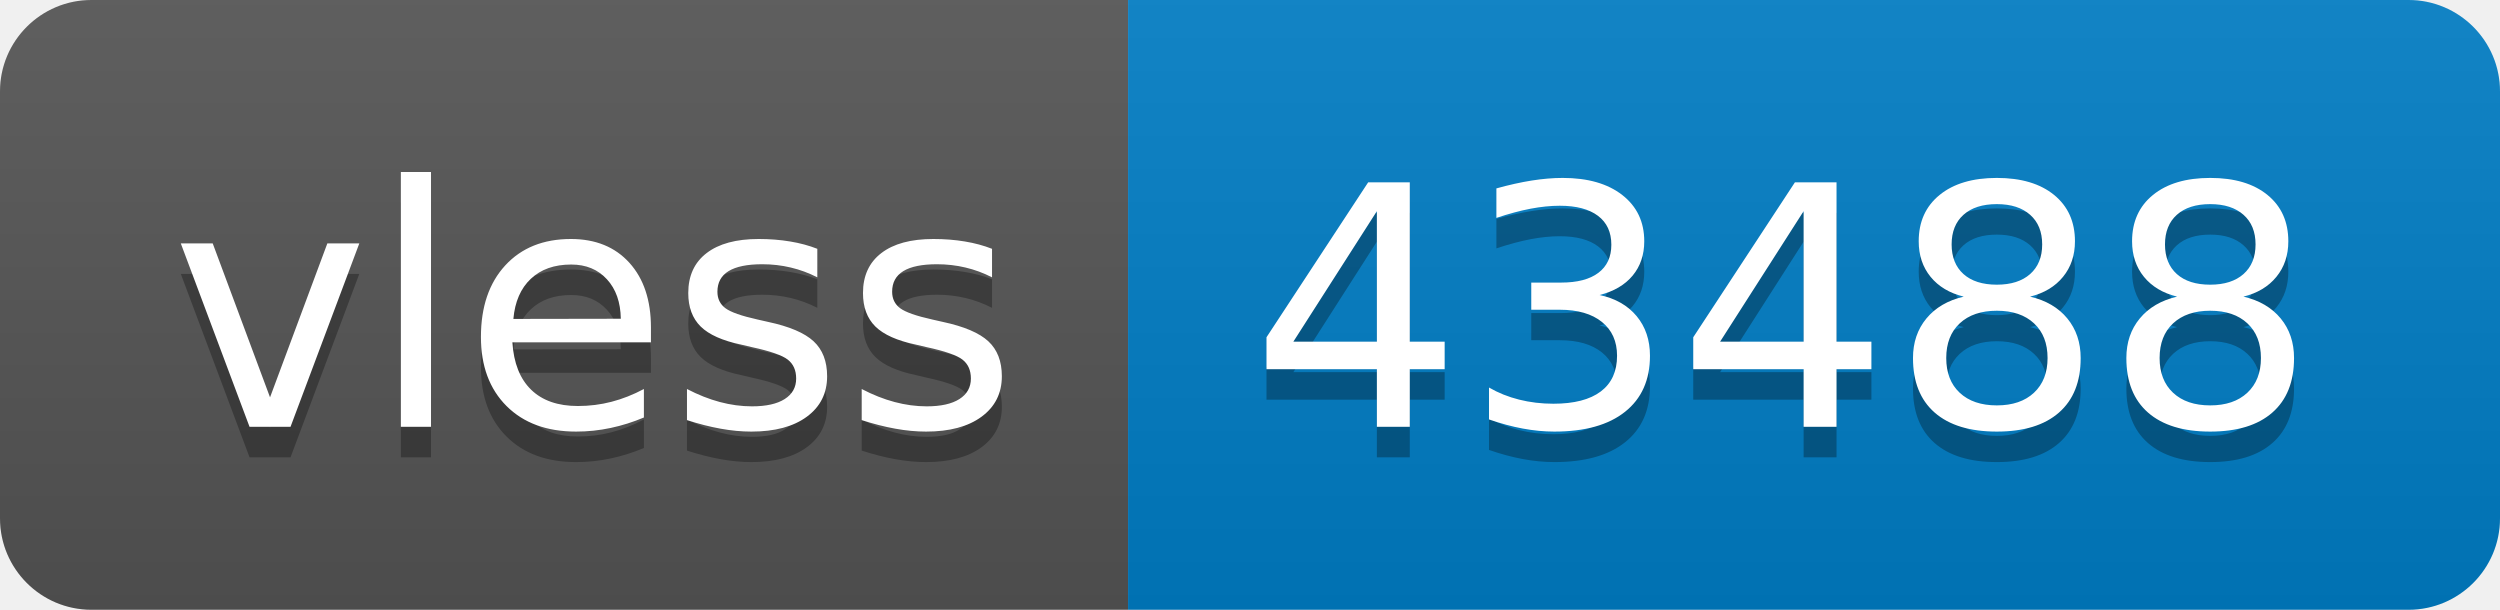
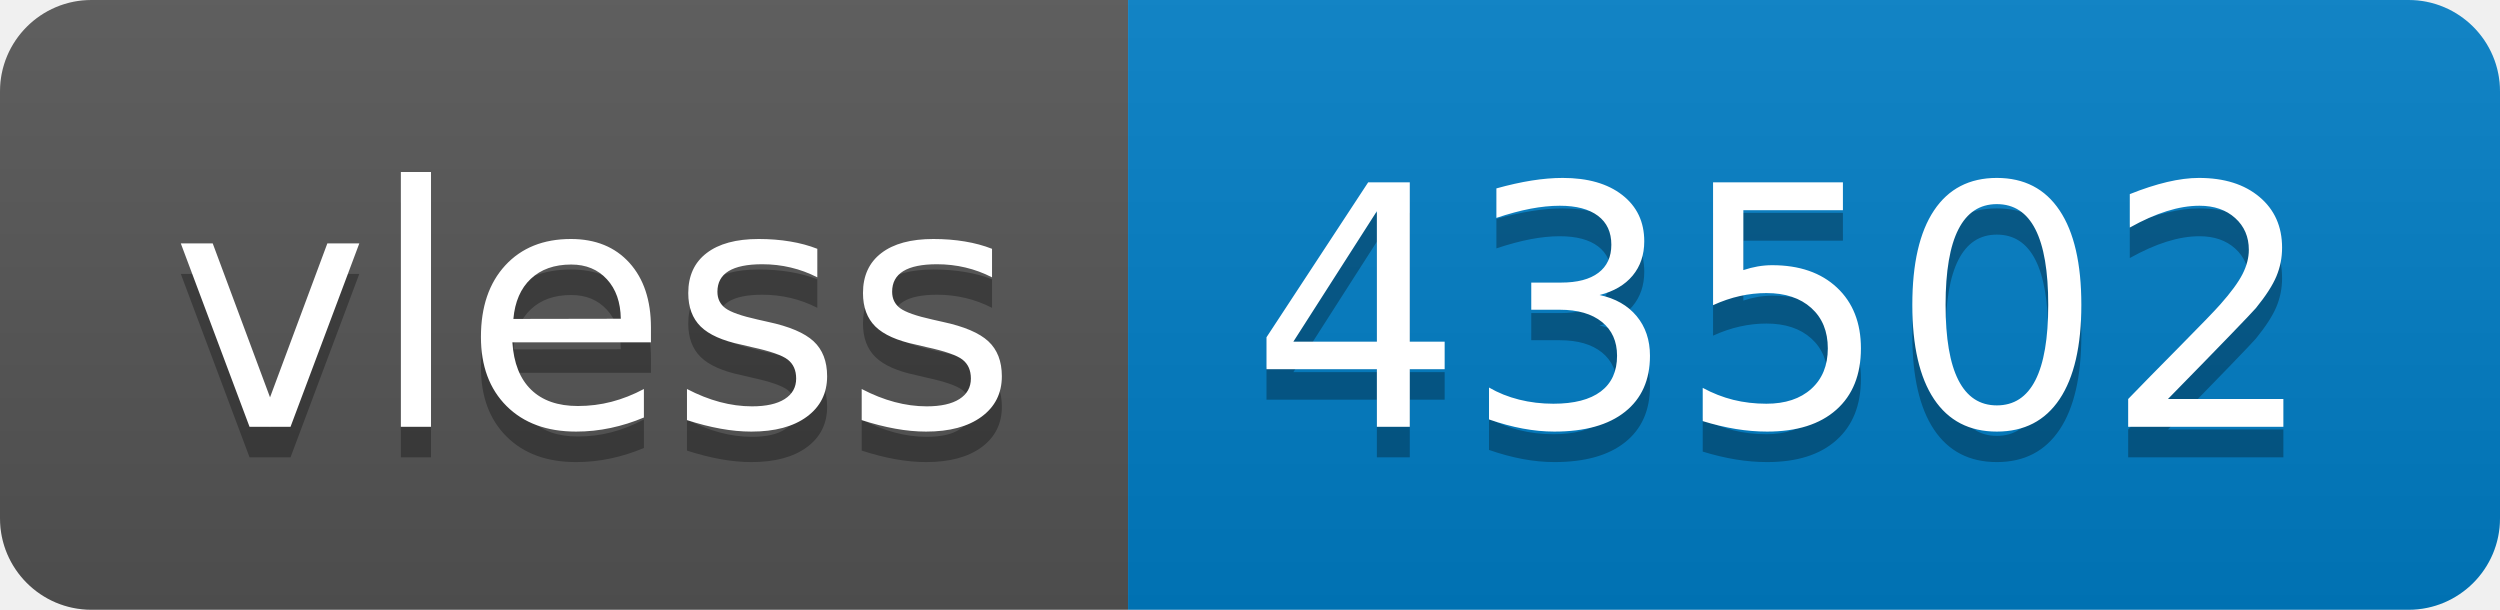
- <svg xmlns="http://www.w3.org/2000/svg" width="82" height="20" role="img" aria-label="vless: 43488">
+ <svg xmlns="http://www.w3.org/2000/svg" width="82" height="20" role="img" aria-label="vless: 43502">
  <linearGradient id="s" x2="0" y2="100%">
    <stop offset="0" stop-color="#bbb" stop-opacity=".1" />
    <stop offset="1" stop-opacity=".1" />
  </linearGradient>
  <clipPath id="r">
    <rect width="82" height="20" rx="3" fill="#fff" />
  </clipPath>
  <g clip-path="url(#r)">
    <rect width="37" height="20" fill="#555" />
    <rect x="37" width="45" height="20" fill="#007ec6" />
    <rect width="82" height="20" fill="url(#s)" />
  </g>
  <g fill="#fff" text-anchor="middle" font-family="Verdana,Geneva,DejaVu Sans,sans-serif" text-rendering="geometricPrecision" font-size="110">
    <text aria-hidden="true" x="195" y="150" fill="#010101" fill-opacity=".3" transform="scale(.1)" textLength="270">vless</text>
    <text x="195" y="140" transform="scale(.1)" fill="#fff" textLength="270">vless</text>
-     <text aria-hidden="true" x="585" y="150" fill="#010101" fill-opacity=".3" transform="scale(.1)" textLength="350">43488</text>
-     <text x="585" y="140" transform="scale(.1)" fill="#fff" textLength="350">43488</text>
+     <text aria-hidden="true" x="585" y="150" fill="#010101" fill-opacity=".3" transform="scale(.1)" textLength="350">43502</text>
+     <text x="585" y="140" transform="scale(.1)" fill="#fff" textLength="350">43502</text>
  </g>
</svg>
